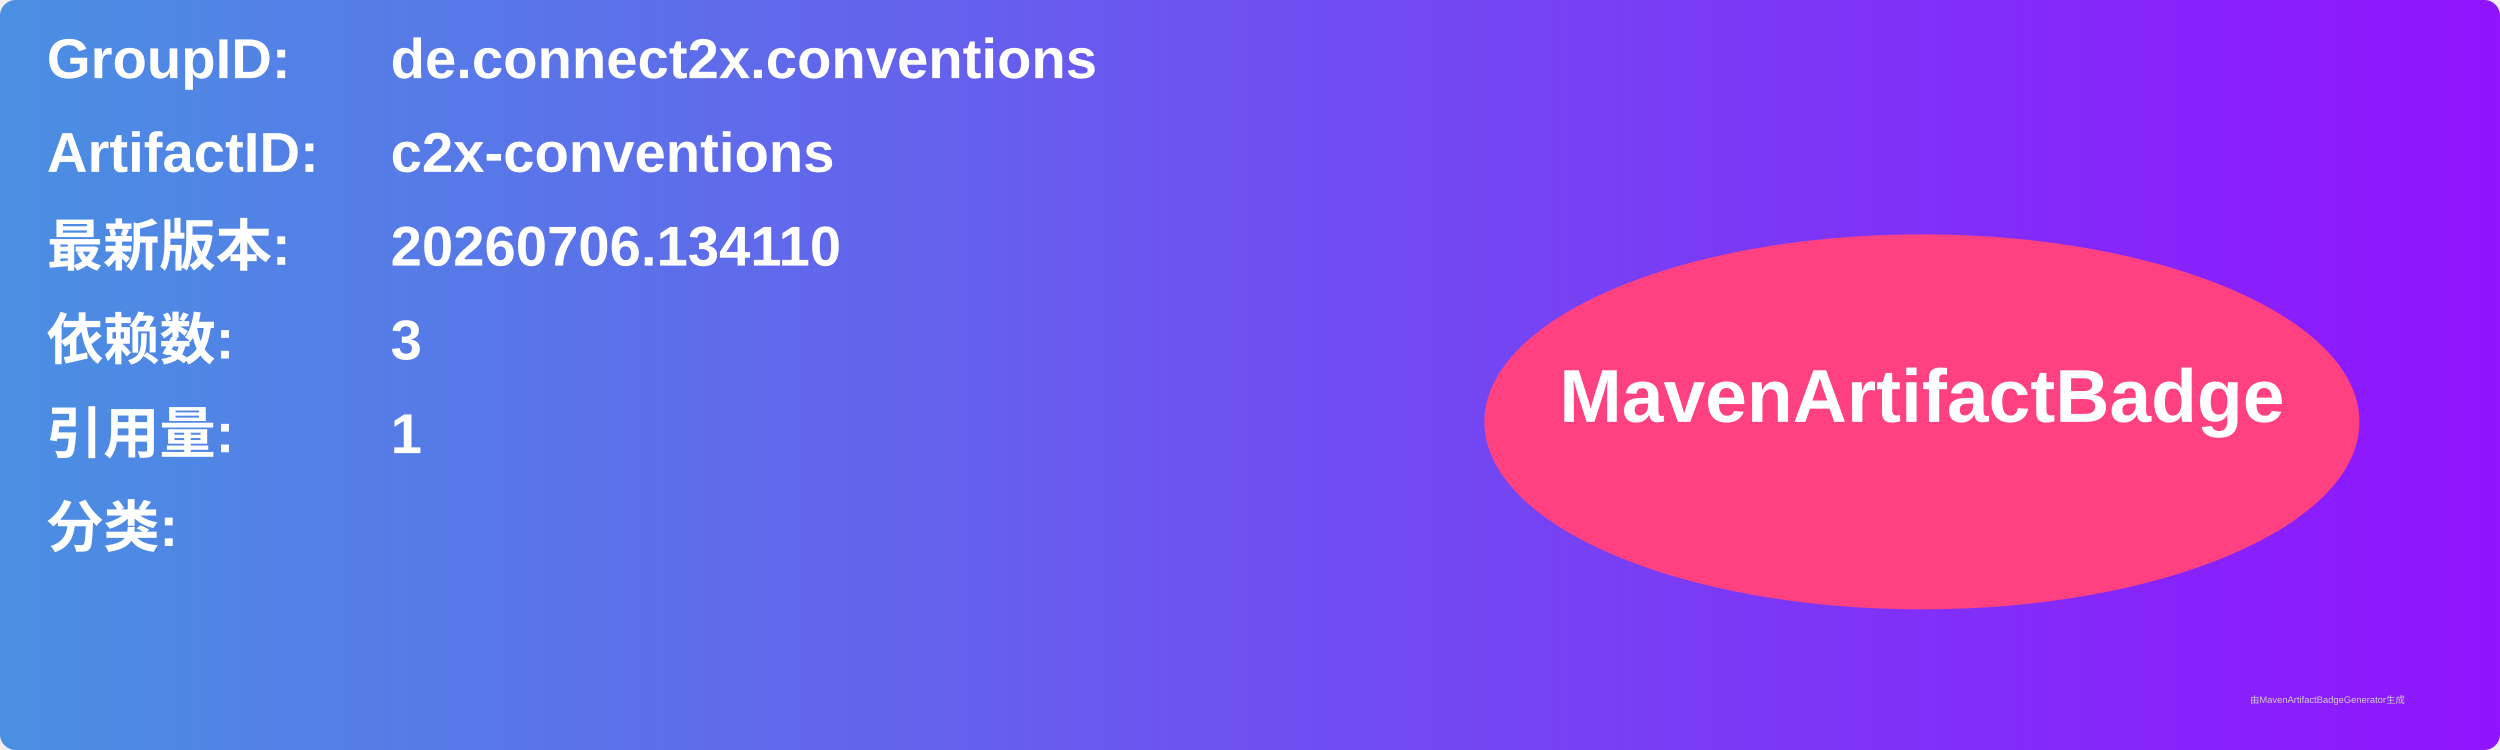
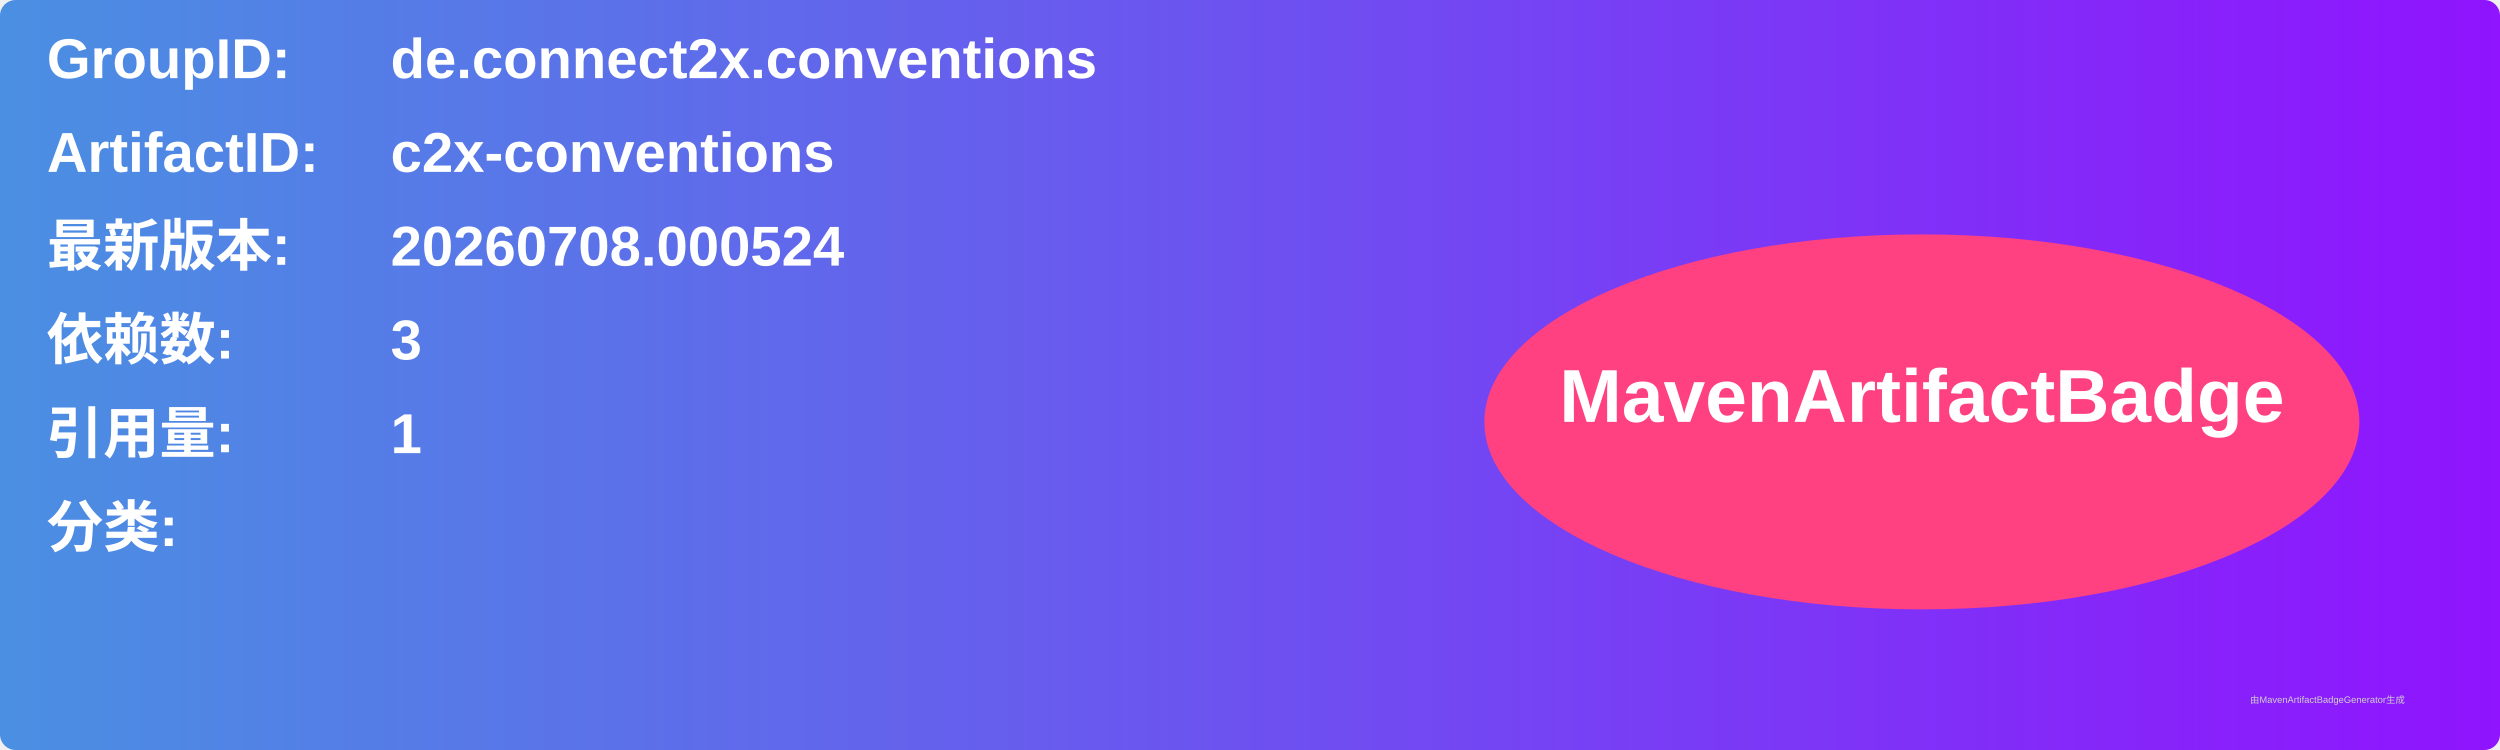
<svg xmlns="http://www.w3.org/2000/svg" width="800" height="240" viewBox="0 0 800 240">
  <linearGradient id="grad" x1="0%" y1="0%" x2="100%" y2="0%">
    <stop offset="0%" stop-color="#4a90e2" />
    <stop offset="100%" stop-color="#9013fe" />
  </linearGradient>
  <rect width="100%" height="100%" rx="5" ry="5" fill="url(#grad)" />
  <g transform="translate(15, 15)">
    <text x="0" y="10" font-family="Arial" font-size="18" fill="white" font-weight="bold" width="260">GroupID:</text>
    <text x="110" y="10" font-family="Arial" font-size="18" fill="white" font-weight="bold" width="460">de.connect2x.conventions</text>
    <text x="0" y="40" font-family="Arial" font-size="18" fill="white" font-weight="bold" width="260">ArtifactID:</text>
    <text x="110" y="40" font-family="Arial" font-size="18" fill="white" font-weight="bold" width="460">c2x-conventions</text>
    <text x="0" y="70" font-family="Arial" font-size="18" fill="white" font-weight="bold">最新版本:</text>
    <text x="110" y="70" font-family="Arial" font-size="18" fill="white" font-weight="bold">
-       <tspan font-weight="bold">20260706.134110</tspan>
+       <tspan font-weight="bold">20260708.000524</tspan>
    </text>
    <text x="0" y="100" font-family="Arial" font-size="18" fill="white" font-weight="bold">依赖数: </text>
    <text x="110" y="100" font-family="Arial" font-size="18" fill="white">
      <tspan font-weight="bold">3</tspan>
    </text>
    <text x="0" y="130" font-family="Arial" font-size="18" fill="white" font-weight="bold">引用量: </text>
    <text x="110" y="130" font-family="Arial" font-size="18" fill="white">
      <tspan font-weight="bold">1</tspan>
    </text>
    <text x="0" y="160" font-family="Arial" font-size="18" fill="white" font-weight="bold">分类:</text>
    <text x="10" y="190" font-family="Arial" font-size="10" fill="white">
      <tspan font-weight="bold" />
    </text>
    <ellipse cx="600" cy="120" rx="140" ry="60" fill="#ff4081" />
    <text x="600" y="120" text-anchor="middle" font-family="Arial" font-size="24" fill="white" font-weight="bold">MavenArtifactBadge</text>
  </g>
  <text x="720" y="225" font-family="Arial" font-size="3" fill="#d0d0d0">由MavenArtifactBadgeGenerator生成</text>
</svg>
